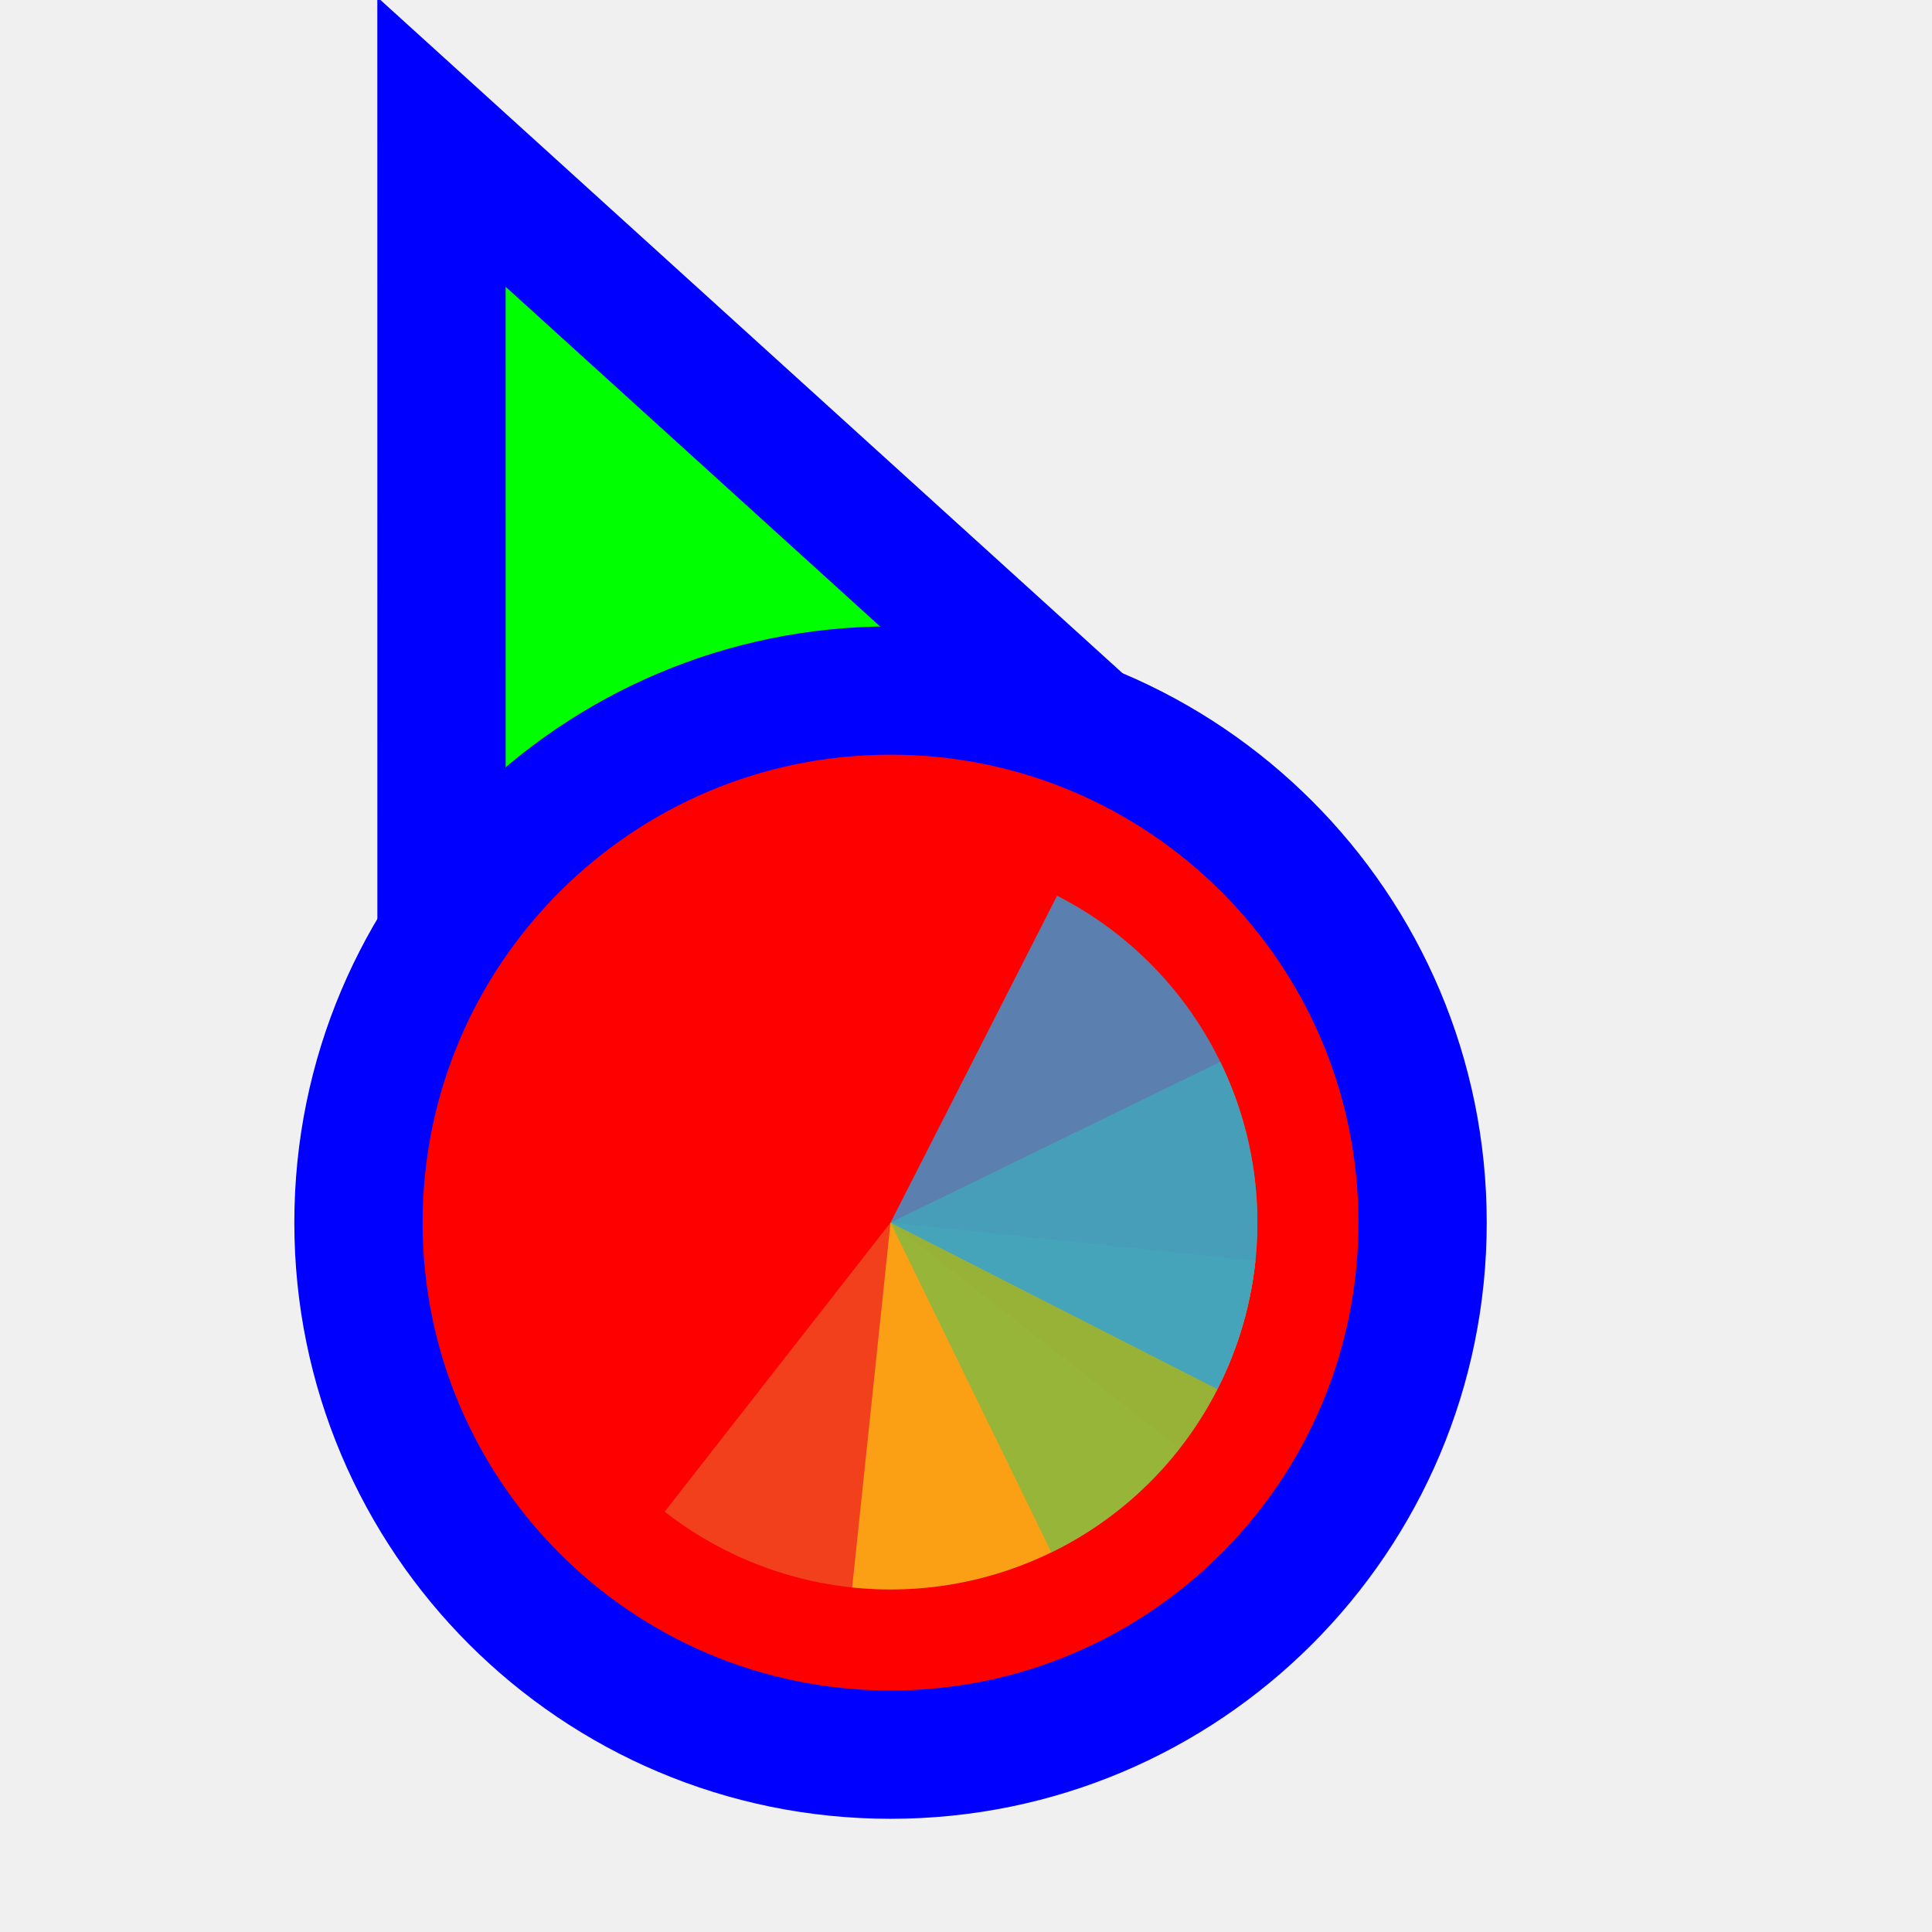
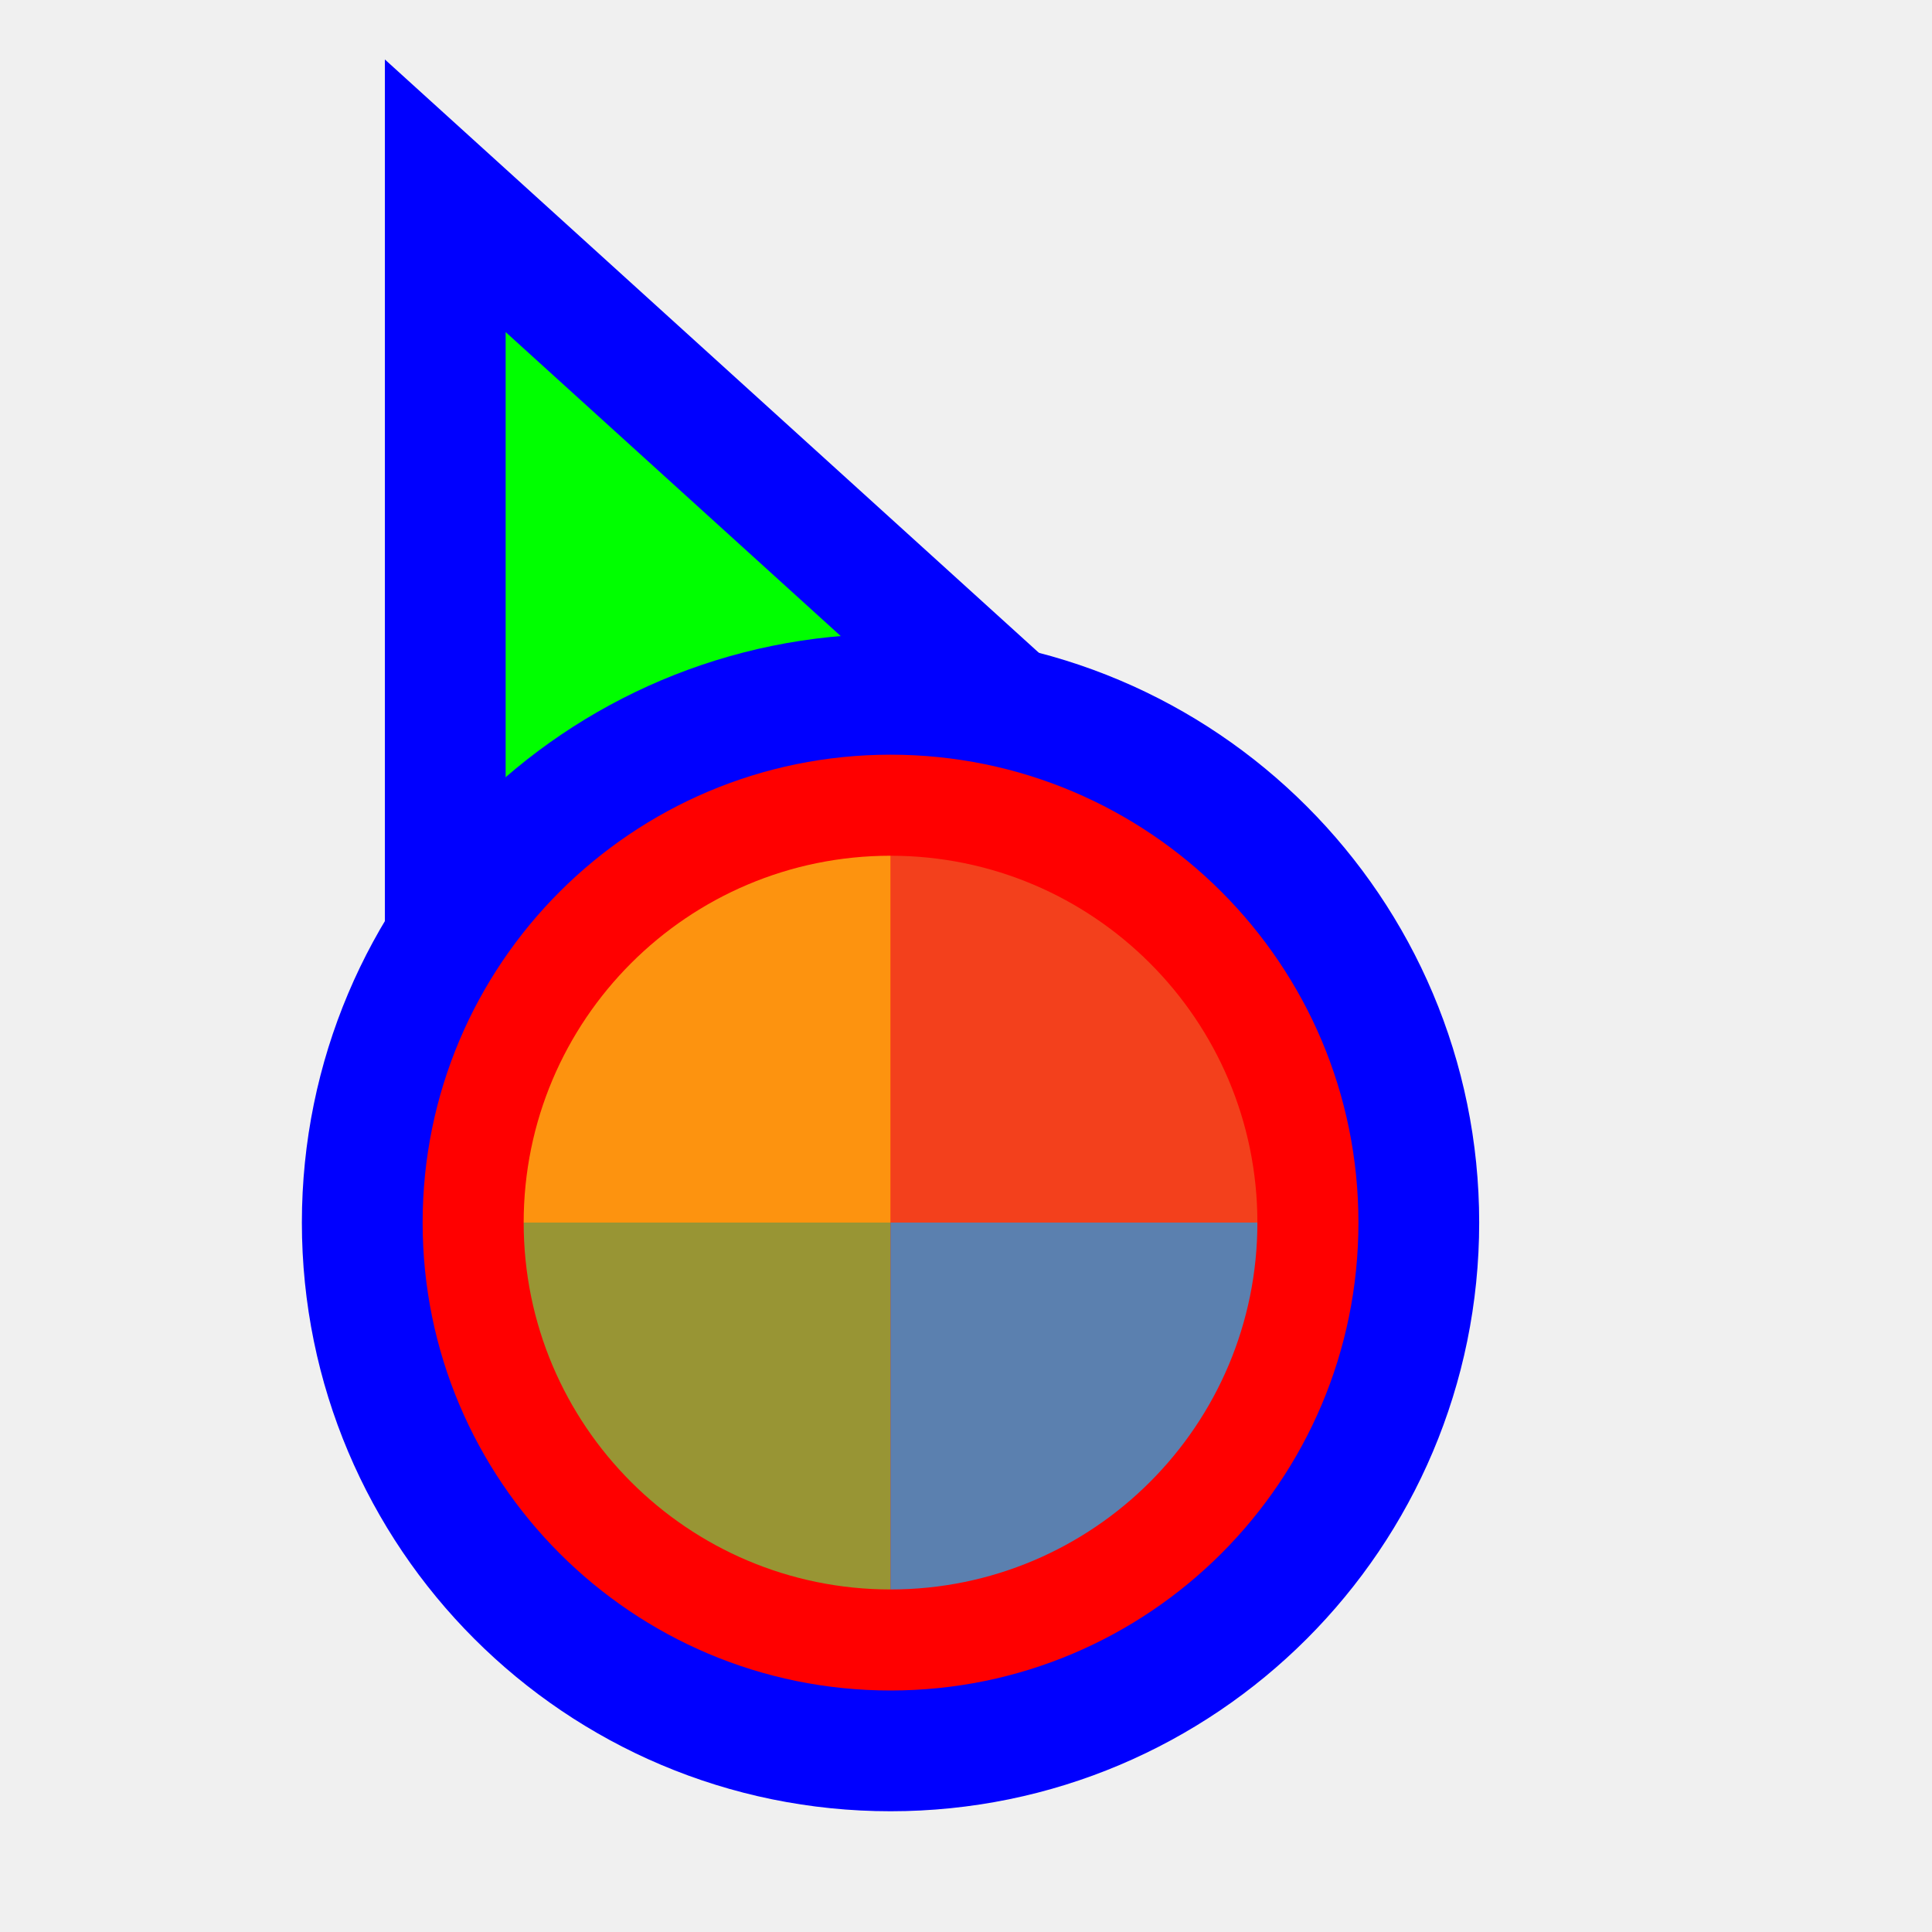
<svg xmlns="http://www.w3.org/2000/svg" width="256" height="256" viewBox="0 0 256 256" fill="none">
-   <g clip-path="url(#clip0_3519_942)">
-     <path d="M72.711 31.705L58.499 18.811L58.5 38L58.505 158L58.506 170.678L70.234 165.863L115.08 147.451L115.282 147.368L115.48 147.274L159.629 126.431L171.135 120.999L161.711 112.449L72.711 31.705Z" fill="#00FF00" stroke="#0000FF" stroke-width="17" />
-     <circle cx="118" cy="162" r="70.5" fill="#FF0000" stroke="#0000FF" stroke-width="17" />
-     <path d="M156.306 191.929L118 162L88.071 200.306C93.102 204.236 98.857 207.138 105.009 208.844C111.16 210.55 117.588 211.027 123.924 210.249C130.26 209.471 136.381 207.453 141.937 204.31C147.493 201.166 152.376 196.959 156.306 191.929Z" fill="#F05024" fill-opacity="0.8" />
-     <path d="M112.918 210.345L118 162L166.345 167.082C165.678 173.43 163.767 179.586 160.72 185.196C157.674 190.806 153.553 195.761 148.592 199.778C143.631 203.796 137.927 206.797 131.806 208.61C125.685 210.423 119.267 211.012 112.918 210.345Z" fill="#FCB813" fill-opacity="0.8" />
-     <path d="M161.692 140.691L118 162L139.309 205.692C145.047 202.893 150.177 198.992 154.407 194.211C158.637 189.43 161.884 183.863 163.963 177.827C166.041 171.791 166.91 165.405 166.521 159.033C166.131 152.661 164.49 146.428 161.692 140.691Z" fill="#7EBA41" fill-opacity="0.8" />
-     <path d="M161.313 184.069L118 162L140.069 118.687C145.757 121.585 150.818 125.576 154.964 130.43C159.11 135.284 162.259 140.907 164.232 146.979C166.205 153.05 166.962 159.45 166.461 165.814C165.96 172.178 164.211 178.381 161.313 184.069Z" fill="#32A0DA" fill-opacity="0.8" />
+   <path id="align-anchor" d="m 67,148.185 v 32 l 32,-32 z" fill="cyan" opacity=".8" display="none" />
+   <circle id="cursor-hotspot" class="bias-top-left" cx="55" cy="20" r="3" fill="magenta" opacity=".6" display="none" />
+   <path d="M 67,44 156,124.744 67,164 z" fill="#00FF00" stroke="#0000FF" stroke-width="32" paint-order="stroke fill" />
+   <circle cx="118" cy="162" r="62" fill="#FF0000" stroke="#0000FF" stroke-width="32" paint-order="stroke fill" />
+   <g transform="translate(118 162) scale(0.97222)">
+     <path d="M 0,0 L 0,-50 A 50,50 0 0 1 50,0 Z" fill="#F05024" fill-opacity="0.8" transform="rotate(720)">
+       </path>
+     <path d="M 0,0 L 50,0 A 50,50 0 0 1 0,50 Z" fill="#FCB813" fill-opacity="0.8" transform="rotate(540)">
+       </path>
+     <path d="M 0,0 L 0,50 A 50,50 0 0 1 -50,0 Z" fill="#7EBA41" fill-opacity="0.8" transform="rotate(360)">
+       </path>
+     <path d="M 0,0 L -50,0 A 50,50 0 0 1 0,-50 Z" fill="#32A0DA" fill-opacity="0.8" transform="rotate(180)">
+       </path>
  </g>
-   <defs>
-     <clipPath id="clip0_3519_942">
-       <rect width="256" height="256" fill="white" />
-     </clipPath>
-   </defs>
</svg>
